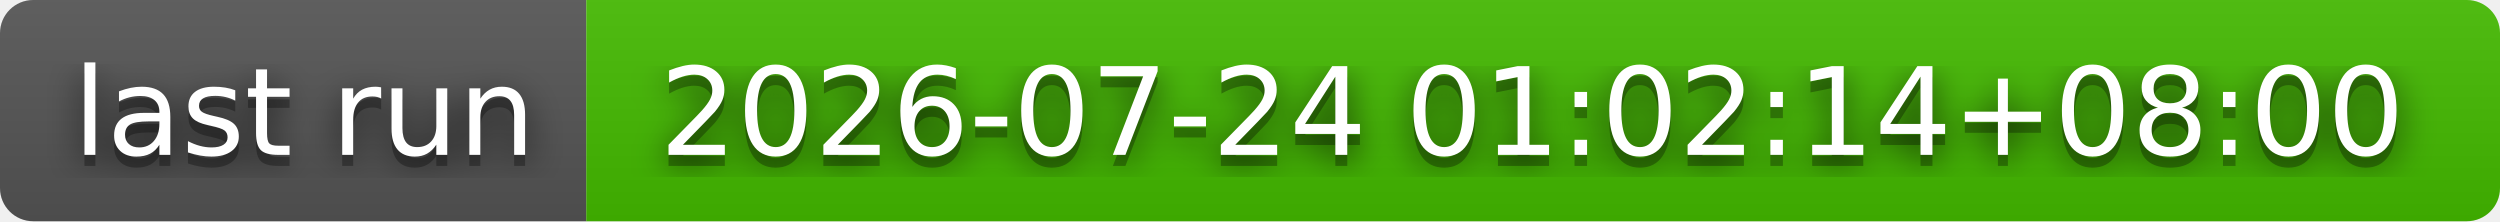
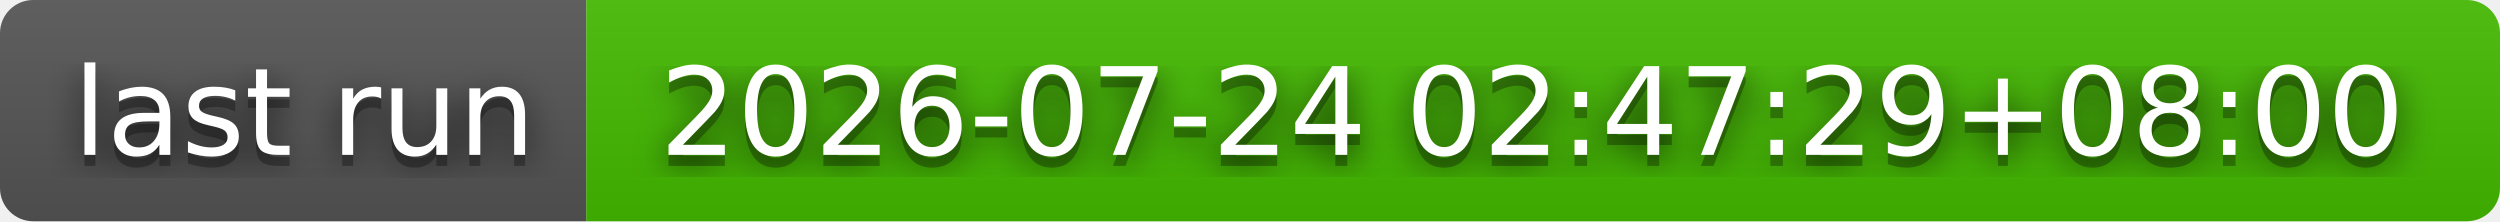
- <svg xmlns="http://www.w3.org/2000/svg" width="226" height="20" role="img" aria-label="last run: 2026-07-24 01:02:14+08:00">
+ <svg xmlns="http://www.w3.org/2000/svg" width="226" height="20" role="img" aria-label="last run: 2026-07-24 02:47:29+08:00">
  <filter id="blur">
    <feGaussianBlur stdDeviation="16" />
  </filter>
  <linearGradient id="s" x2="0" y2="100%">
    <stop offset="0" stop-color="#bbb" stop-opacity=".1" />
    <stop offset="1" stop-opacity=".1" />
  </linearGradient>
  <clipPath id="r">
    <rect width="226" height="20" rx="3" />
  </clipPath>
  <g clip-path="url(#r)">
    <rect width="53" height="20" fill="#555" />
    <rect x="53" width="173" height="20" fill="#4b0" />
    <rect width="226" height="20" fill="url(#s)" />
  </g>
  <g fill="#fff" text-anchor="middle" font-family="Verdana,Geneva,DejaVu Sans,sans-serif" text-rendering="geometricPrecision" font-size="110">
    <g transform="scale(.1)">
      <g aria-hidden="true" fill="#010101">
        <text x="275" y="150" fill-opacity=".8" filter="url(#blur)" textLength="430">last run</text>
        <text x="275" y="150" fill-opacity=".3" textLength="430">last run</text>
      </g>
      <text x="275" y="140" textLength="430">last run</text>
    </g>
    <g transform="scale(.1)">
      <g aria-hidden="true" fill="#010101">
-         <text x="1385" y="150" fill-opacity=".8" filter="url(#blur)" textLength="1630">2026-07-24 01:02:14+08:00</text>
-         <text x="1385" y="150" fill-opacity=".3" textLength="1630">2026-07-24 01:02:14+08:00</text>
+         <text x="1385" y="150" fill-opacity=".8" filter="url(#blur)" textLength="1630">2026-07-24 02:47:29+08:00</text>
+         <text x="1385" y="150" fill-opacity=".3" textLength="1630">2026-07-24 02:47:29+08:00</text>
      </g>
-       <text x="1385" y="140" textLength="1630">2026-07-24 01:02:14+08:00</text>
+       <text x="1385" y="140" textLength="1630">2026-07-24 02:47:29+08:00</text>
    </g>
  </g>
</svg>
